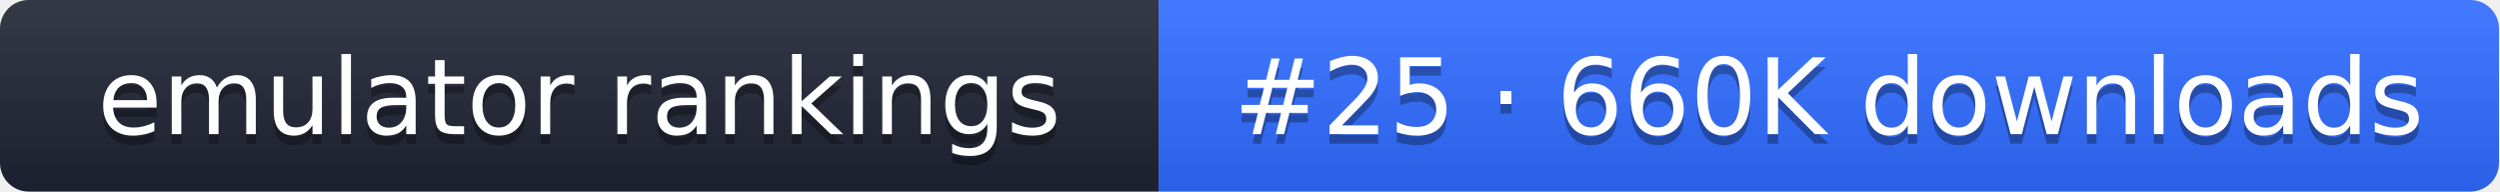
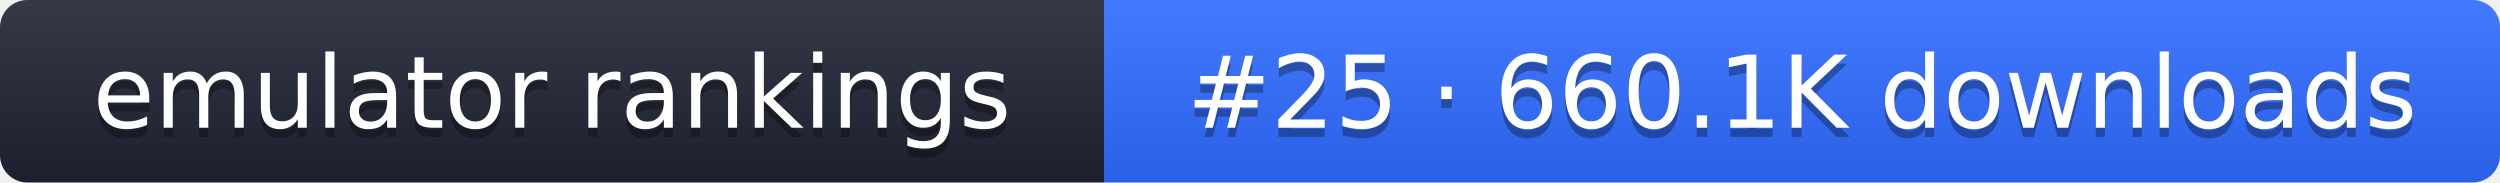
- <svg xmlns="http://www.w3.org/2000/svg" width="261" height="20" role="img" aria-label="emulator rankings: #25 · 660K downloads">
+ <svg xmlns="http://www.w3.org/2000/svg" width="274" height="20" role="img" aria-label="emulator rankings: #25 · 660.1K downloads">
  <linearGradient id="g" x2="0" y2="100%">
    <stop offset="0" stop-color="#fff" stop-opacity=".1" />
    <stop offset="1" stop-opacity=".1" />
  </linearGradient>
  <clipPath id="r">
-     <rect width="261" height="20" rx="3" fill="#fff" />
+     <rect width="274" height="20" rx="3" fill="#fff" />
  </clipPath>
  <g clip-path="url(#r)">
    <rect width="121" height="20" fill="#1f2433" />
-     <rect x="121" width="140" height="20" fill="#2f6bff" />
-     <rect width="261" height="20" fill="url(#g)" />
+     <rect x="121" width="153" height="20" fill="#2f6bff" />
+     <rect width="274" height="20" fill="url(#g)" />
  </g>
  <g fill="#fff" text-anchor="middle" font-family="Verdana,DejaVu Sans,sans-serif" font-size="11">
    <text x="60.5" y="15" fill="#010101" fill-opacity=".3">emulator rankings</text>
    <text x="60.5" y="14">emulator rankings</text>
-     <text x="191" y="15" fill="#010101" fill-opacity=".3">#25 · 660K downloads</text>
-     <text x="191" y="14">#25 · 660K downloads</text>
+     <text x="197.5" y="15" fill="#010101" fill-opacity=".3">#25 · 660.1K downloads</text>
+     <text x="197.5" y="14">#25 · 660.1K downloads</text>
  </g>
</svg>
